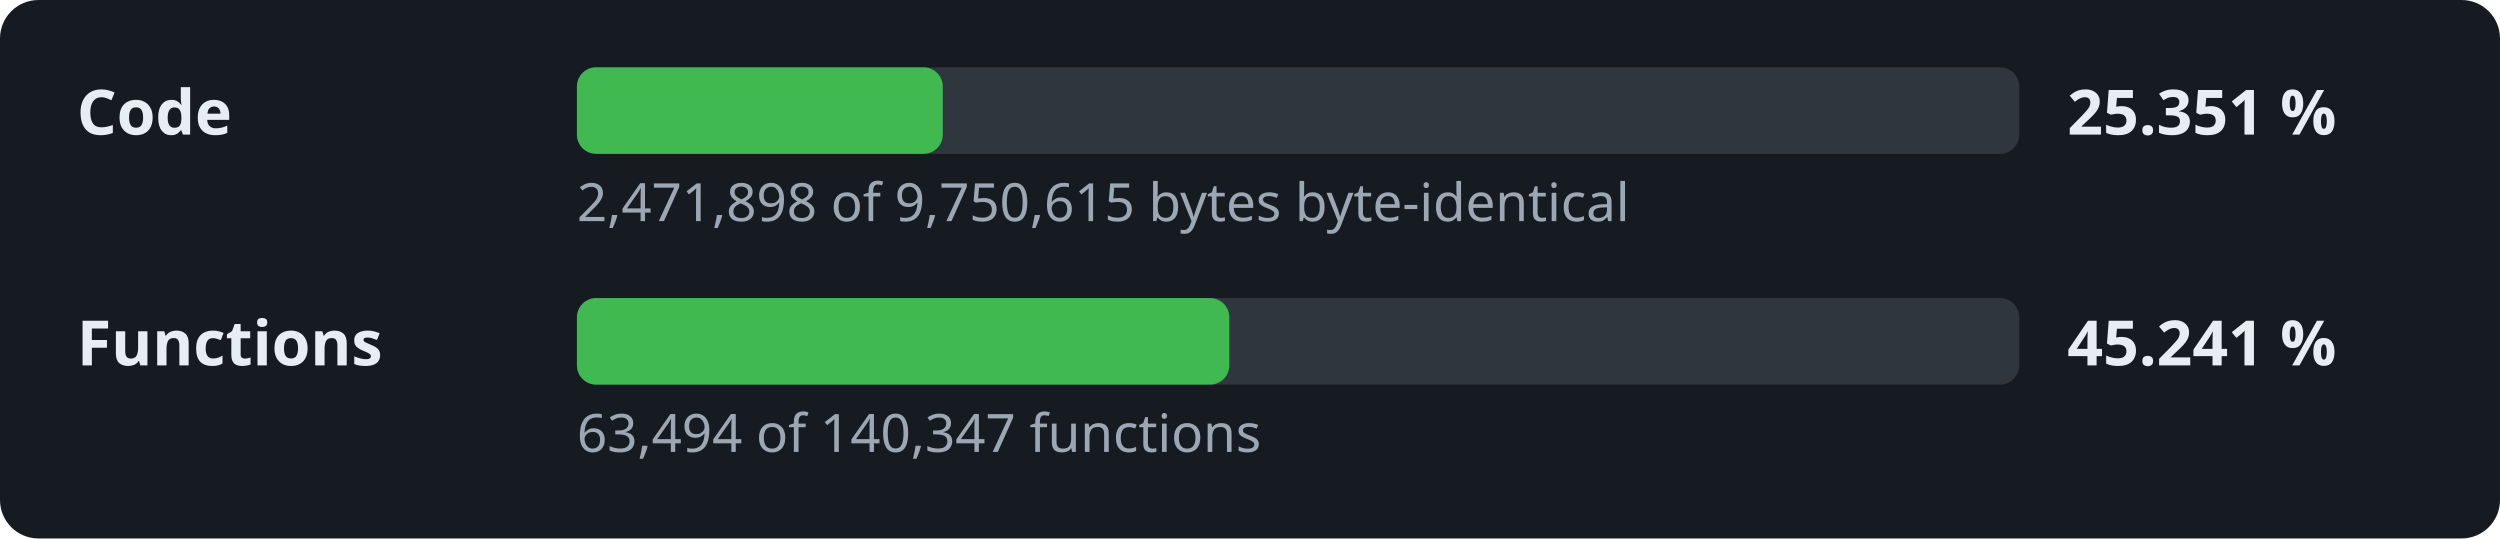
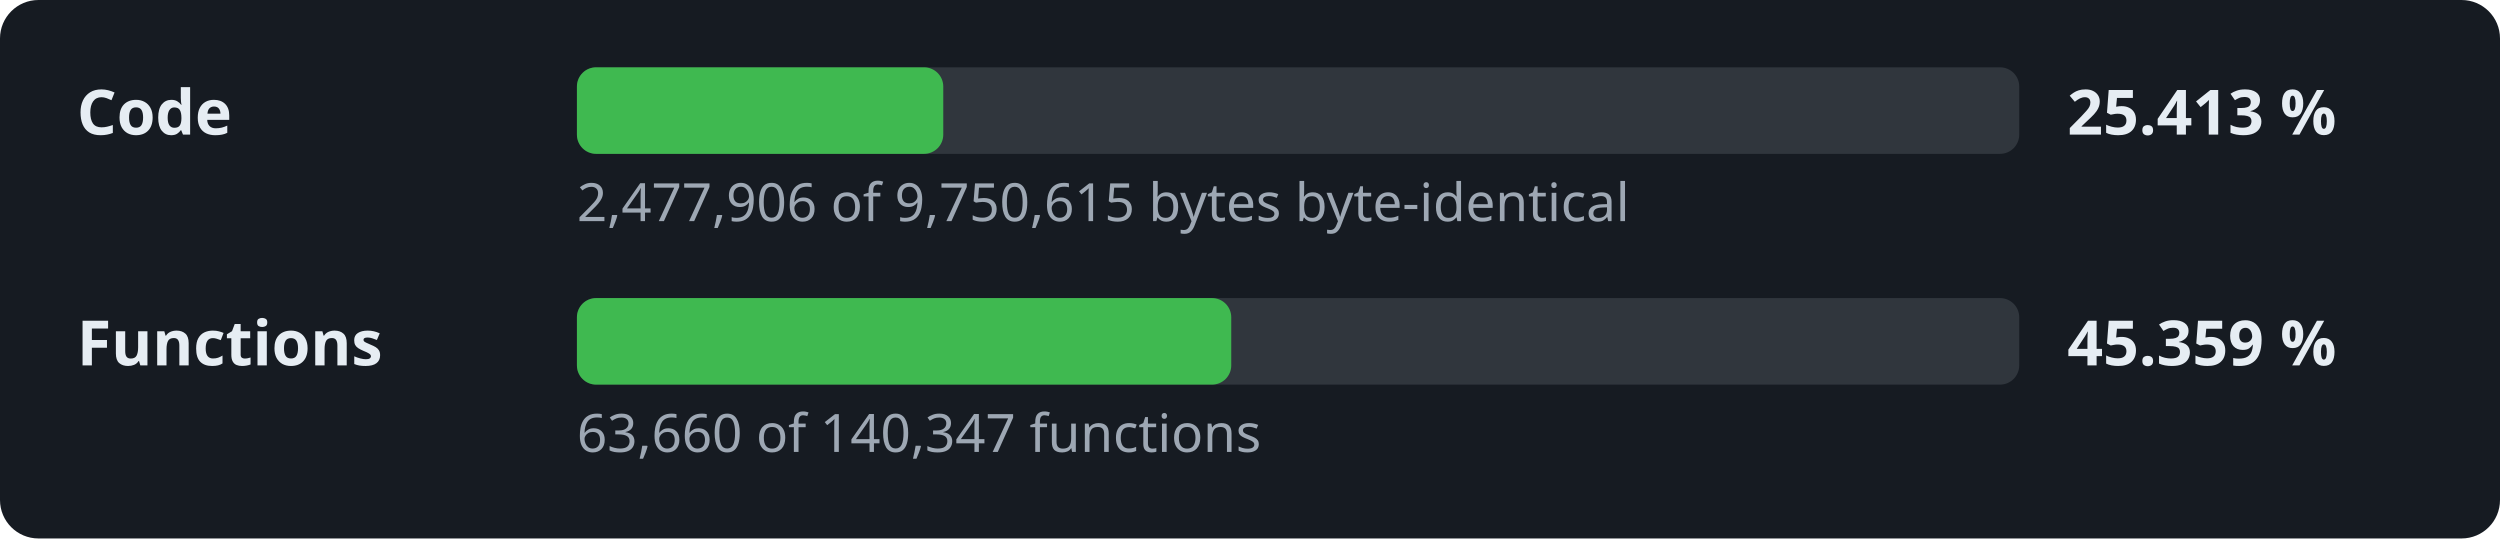
- <svg xmlns="http://www.w3.org/2000/svg" width="520" height="112" viewBox="0 0 520 112" role="img" aria-label="Decompilation progress: 25.351 % of the code">
+ <svg xmlns="http://www.w3.org/2000/svg" width="520" height="112" viewBox="0 0 520 112" role="img" aria-label="Decompilation progress: 25.413 % of the code">
  <style>.l,.v{font:600 13px sans-serif;fill:#e6edf3}.d{font:11px sans-serif;fill:#9da7b3}.t{fill:#30363d}.f{fill:#3fb950}</style>
  <rect width="520" height="112" rx="8" fill="#161b22" />
  <text x="16" y="28" class="l">Code</text>
  <rect x="120" y="14" width="300" height="18" rx="4" class="t" />
-   <rect x="120" y="14" width="76.1" height="18" rx="4" class="f" />
-   <text x="430" y="28" class="v">25.351 %</text>
-   <text x="120" y="46" class="d">2,471,898 of 9,750,615 bytes byte-identical</text>
+   <rect x="120" y="14" width="76.2" height="18" rx="4" class="f" />
+   <text x="430" y="28" class="v">25.413 %</text>
+   <text x="120" y="46" class="d">2,477,906 of 9,750,615 bytes byte-identical</text>
  <text x="16" y="76" class="l">Functions</text>
  <rect x="120" y="62" width="300" height="18" rx="4" class="t" />
-   <rect x="120" y="62" width="135.7" height="18" rx="4" class="f" />
-   <text x="430" y="76" class="v">45.241 %</text>
-   <text x="120" y="94" class="d">63,494 of 140,347 functions</text>
+   <rect x="120" y="62" width="136.1" height="18" rx="4" class="f" />
+   <text x="430" y="76" class="v">45.359 %</text>
+   <text x="120" y="94" class="d">63,660 of 140,347 functions</text>
</svg>
